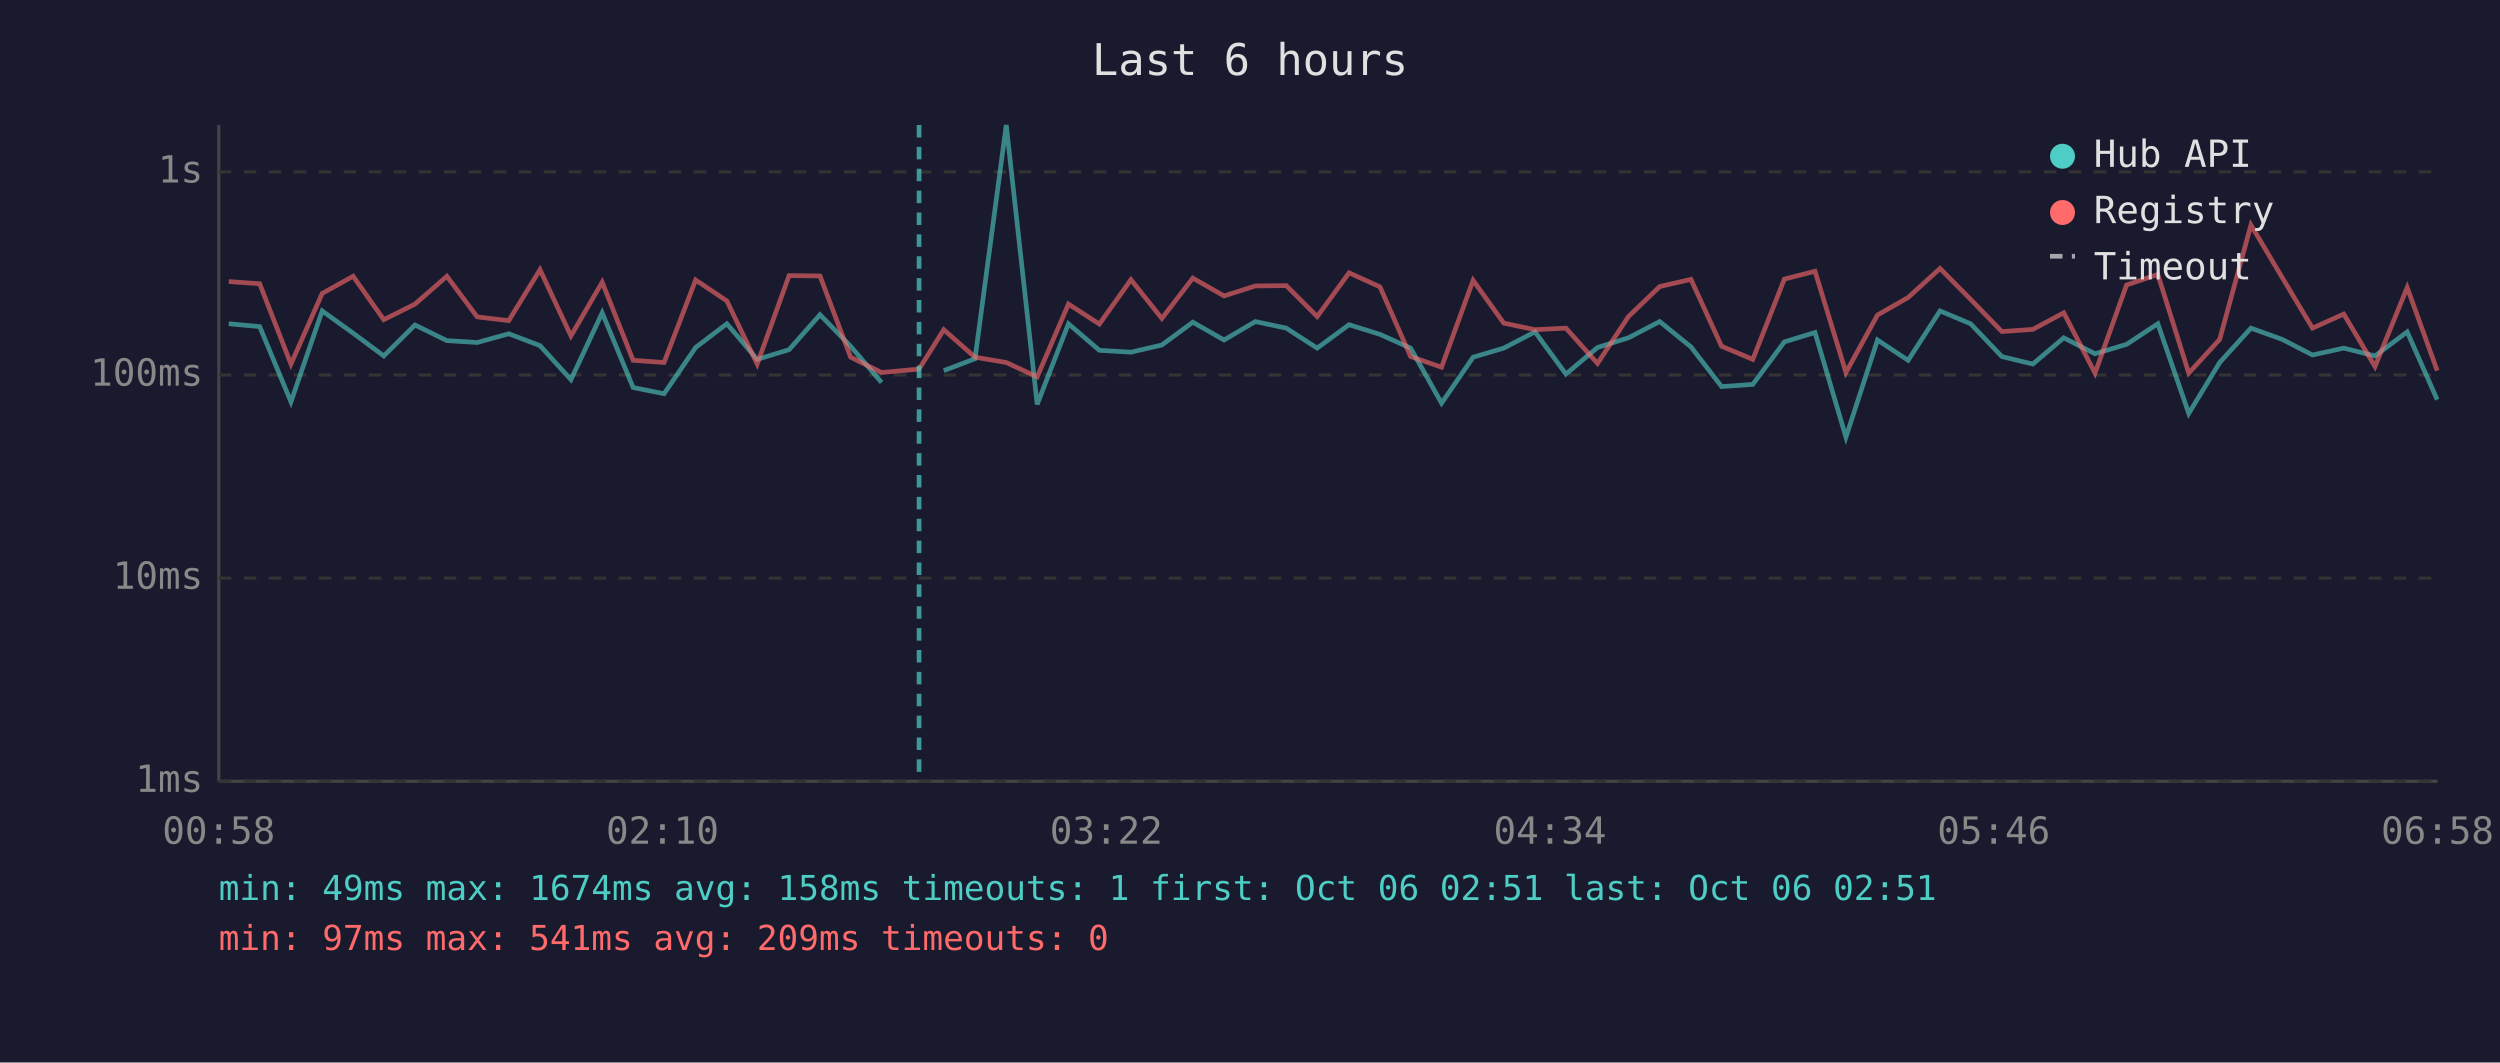
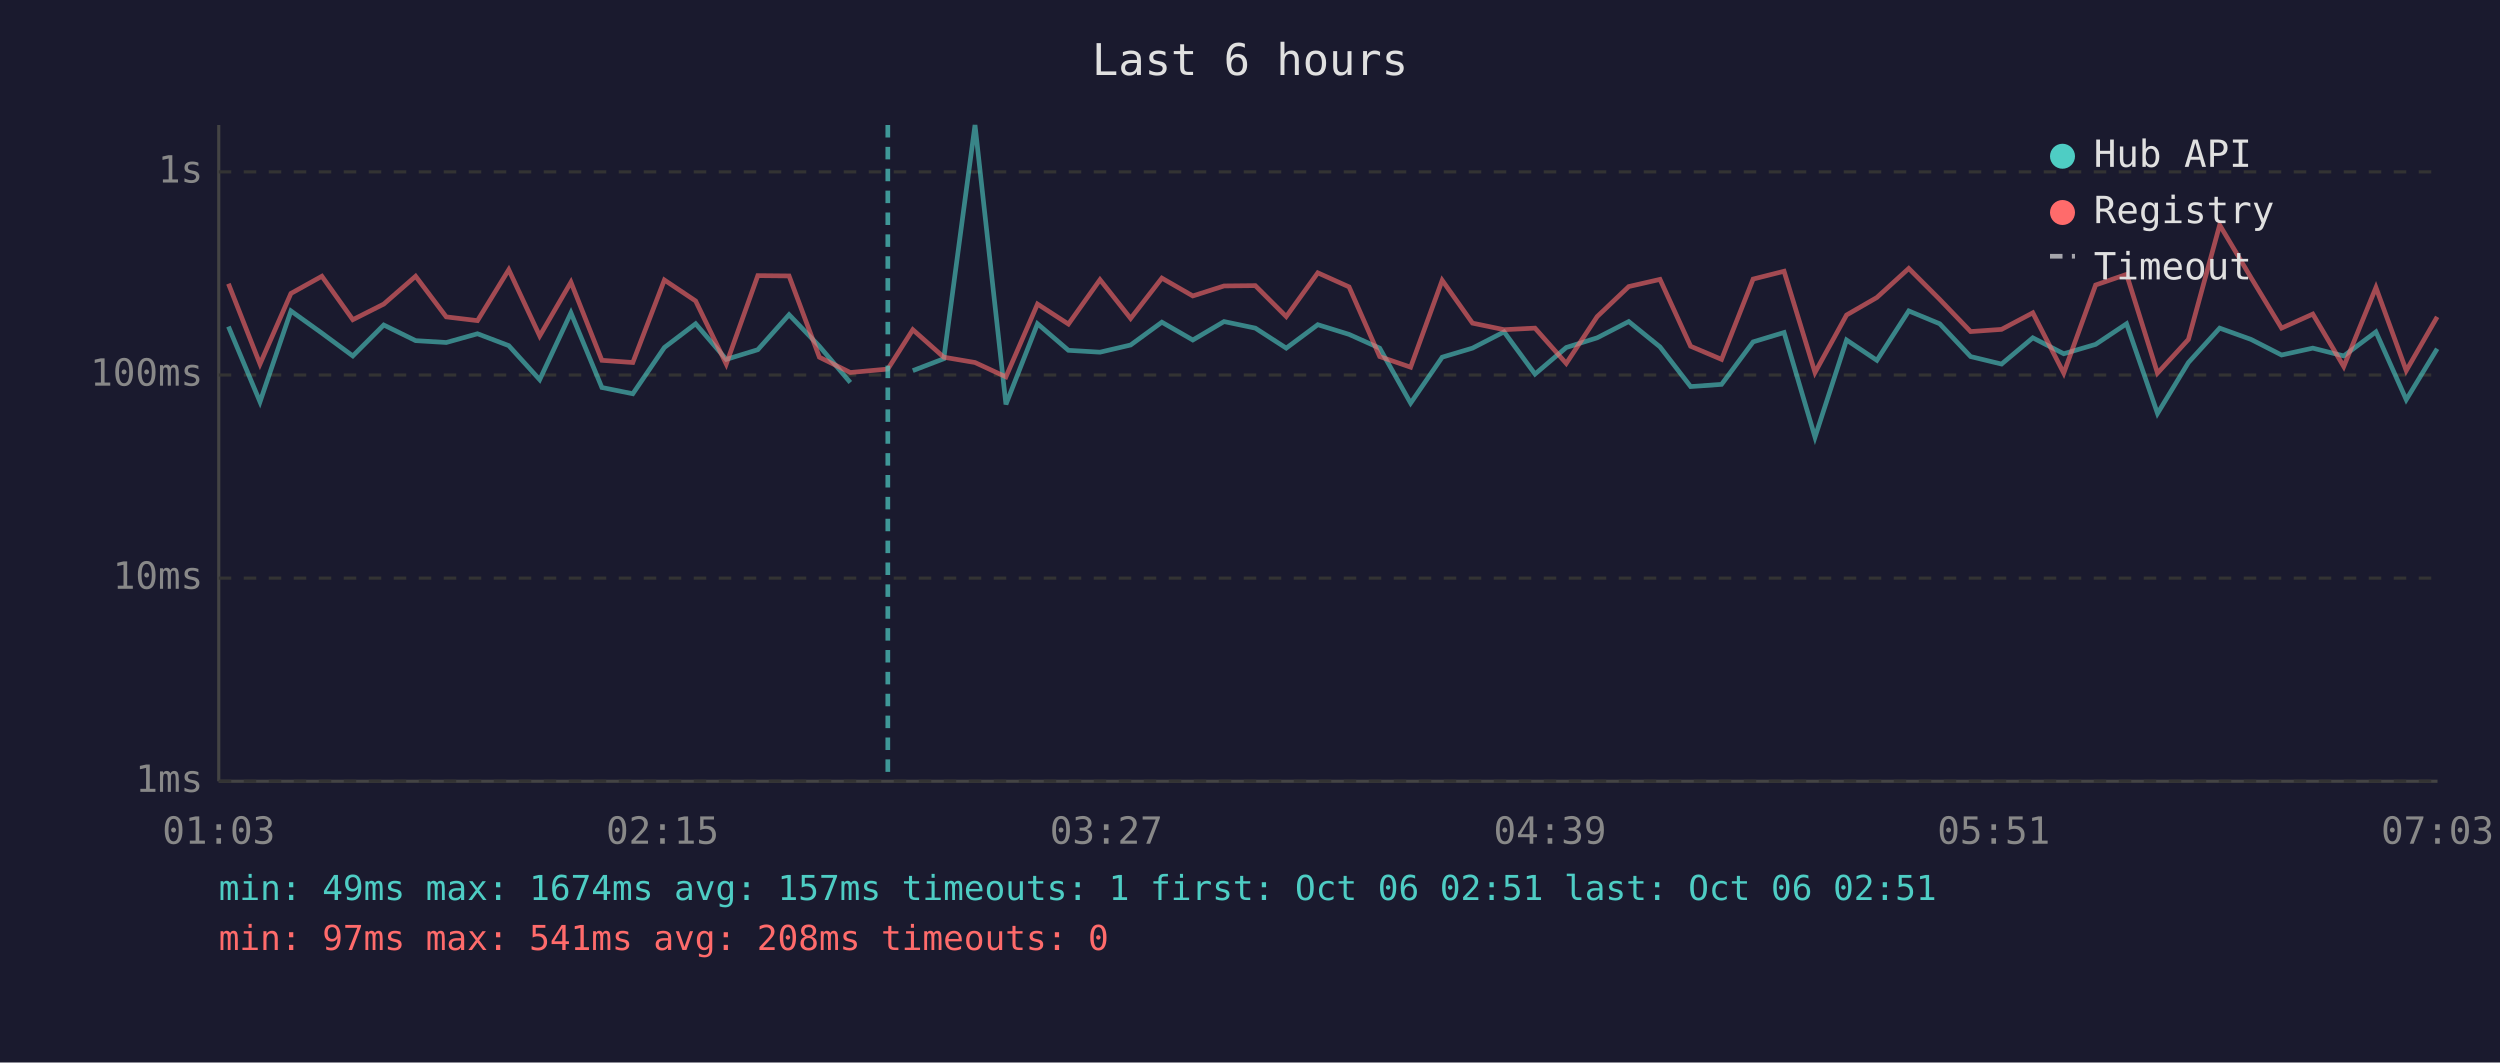
<svg xmlns="http://www.w3.org/2000/svg" viewBox="0 0 800 340" font-family="monospace" font-size="12">
  <rect width="800" height="340" fill="#1a1a2e" />
  <text x="400" y="24" fill="#e0e0e0" font-size="14" text-anchor="middle">Last 6 hours</text>
  <line x1="70" y1="40" x2="70" y2="250" stroke="#444" stroke-width="1" />
  <line x1="70" y1="250" x2="780" y2="250" stroke="#444" stroke-width="1" />
  <line x1="70" y1="250" x2="780" y2="250" stroke="#333" stroke-width="1" stroke-dasharray="4" />
  <text x="65" y="250" fill="#888" text-anchor="end" dominant-baseline="middle">1ms</text>
  <line x1="70" y1="185" x2="780" y2="185" stroke="#333" stroke-width="1" stroke-dasharray="4" />
  <text x="65" y="185" fill="#888" text-anchor="end" dominant-baseline="middle">10ms</text>
  <line x1="70" y1="120" x2="780" y2="120" stroke="#333" stroke-width="1" stroke-dasharray="4" />
  <text x="65" y="120" fill="#888" text-anchor="end" dominant-baseline="middle">100ms</text>
  <line x1="70" y1="55" x2="780" y2="55" stroke="#333" stroke-width="1" stroke-dasharray="4" />
  <text x="65" y="55" fill="#888" text-anchor="end" dominant-baseline="middle">1s</text>
-   <text x="70" y="270" fill="#888" text-anchor="middle">00:58</text>
-   <text x="212" y="270" fill="#888" text-anchor="middle">02:10</text>
-   <text x="354" y="270" fill="#888" text-anchor="middle">03:22</text>
-   <text x="496" y="270" fill="#888" text-anchor="middle">04:34</text>
-   <text x="638" y="270" fill="#888" text-anchor="middle">05:46</text>
-   <text x="780" y="270" fill="#888" text-anchor="middle">06:58</text>
-   <polyline points="73.2,103.6 83.1,104.5 93.1,128.6 103.1,99.5 113.0,106.6 122.8,113.9 132.8,104.0 143.0,109.0 152.7,109.6 162.8,106.8 172.8,110.6 182.7,121.5 192.7,100.1 202.6,124.0 212.5,126.0 222.6,111.2 232.6,103.6 242.3,115.0 252.5,111.9 262.4,100.7 272.2,110.8 282.1,122.4" fill="none" stroke="#4ecdc4" stroke-width="1.5" opacity="0.6" />
-   <polyline points="302.0,118.6 312.0,114.8 322.0,40.0 331.9,129.4 341.9,103.6 351.8,112.1 361.9,112.7 371.8,110.4 381.7,103.1 391.7,108.8 401.7,102.9 411.6,105.0 421.5,111.4 431.7,103.9 441.6,107.0 451.4,111.4 461.3,129.0 471.4,114.3 481.2,111.4 491.2,106.2 501.1,119.7 511.2,111.2 521.1,108.1 531.1,102.9 541.1,111.0 550.9,123.7 560.9,123.0 571.0,109.4 580.8,106.4 590.7,139.9 600.8,108.8 610.6,115.3 620.8,99.5 630.6,103.6 640.6,114.1 650.5,116.5 660.4,108.1 670.4,113.2 680.5,110.2 690.5,103.6 700.4,132.3 710.3,116.0 720.3,105.0 730.3,108.6 740.0,113.6 750.0,111.4 760.0,113.9 770.3,106.2 779.9,127.9" fill="none" stroke="#4ecdc4" stroke-width="1.5" opacity="0.6" />
-   <polyline points="73.2,90.1 83.1,90.8 93.1,116.5 103.1,93.9 113.0,88.4 122.8,102.3 132.8,97.3 143.0,88.4 152.7,101.4 162.8,102.6 172.8,86.3 182.7,107.5 192.7,90.3 202.6,115.3 212.5,116.0 222.6,89.6 232.6,96.3 242.3,116.5 252.5,88.2 262.4,88.3 272.2,114.3 282.1,119.2 294.1,118.1 302.0,105.5 312.0,114.3 322.0,116.0 331.9,120.6 341.9,97.3 351.8,103.7 361.9,89.5 371.8,101.9 381.7,89.0 391.7,94.7 401.7,91.5 411.6,91.4 421.5,101.3 431.7,87.3 441.6,91.8 451.4,114.1 461.3,117.5 471.4,89.7 481.2,103.4 491.2,105.5 501.1,105.0 511.2,116.3 521.1,101.3 531.1,91.7 541.1,89.4 550.9,110.8 560.9,115.0 571.0,89.3 580.8,86.8 590.7,119.2 600.8,100.8 610.6,95.2 620.8,85.9 630.6,95.8 640.6,106.1 650.5,105.4 660.4,100.1 670.4,119.4 680.5,91.2 690.5,87.8 700.4,119.4 710.3,108.6 720.3,72.0 730.3,88.8 740.0,105.0 750.0,100.5 760.0,117.3 770.3,92.0 779.9,118.6" fill="none" stroke="#ff6b6b" stroke-width="1.5" opacity="0.6" />
-   <line x1="294.1" y1="40" x2="294.1" y2="250" stroke="#4ecdc4" stroke-width="1.5" stroke-dasharray="4,3" opacity="0.7" />
+   <text x="70" y="270" fill="#888" text-anchor="middle">01:03</text>
+   <text x="212" y="270" fill="#888" text-anchor="middle">02:15</text>
+   <text x="354" y="270" fill="#888" text-anchor="middle">03:27</text>
+   <text x="496" y="270" fill="#888" text-anchor="middle">04:39</text>
+   <text x="638" y="270" fill="#888" text-anchor="middle">05:51</text>
+   <text x="780" y="270" fill="#888" text-anchor="middle">07:03</text>
+   <polyline points="73.1,104.5 83.2,128.6 93.1,99.5 103.0,106.6 112.9,113.9 122.8,104.0 133.0,109.0 142.8,109.6 152.8,106.8 162.8,110.6 172.7,121.5 182.7,100.1 192.6,124.0 202.5,126.0 212.6,111.2 222.6,103.6 232.4,115.0 242.5,111.9 252.5,100.7 262.2,110.8 272.1,122.4" fill="none" stroke="#4ecdc4" stroke-width="1.5" opacity="0.6" />
+   <polyline points="292.1,118.6 302.0,114.8 312.0,40.0 321.9,129.4 332.0,103.6 341.9,112.1 352.0,112.7 361.8,110.4 371.8,103.1 381.7,108.8 391.7,102.9 401.7,105.0 411.6,111.4 421.7,103.9 431.7,107.0 441.5,111.4 451.4,129.0 461.5,114.3 471.2,111.4 481.3,106.2 491.2,119.7 501.2,111.2 511.1,108.1 521.2,102.9 531.2,111.0 541.0,123.7 550.9,123.0 561.0,109.4 570.9,106.4 580.8,139.9 590.9,108.8 600.6,115.3 610.8,99.5 620.7,103.6 630.6,114.1 640.5,116.5 650.5,108.1 660.4,113.2 670.6,110.2 680.5,103.6 690.4,132.3 700.3,116.0 710.3,105.0 720.3,108.6 730.1,113.6 740.1,111.4 750.0,113.9 760.3,106.2 770.0,127.9 779.9,111.6" fill="none" stroke="#4ecdc4" stroke-width="1.5" opacity="0.6" />
+   <polyline points="73.1,90.8 83.2,116.5 93.1,93.9 103.0,88.4 112.9,102.3 122.8,97.3 133.0,88.4 142.8,101.4 152.8,102.6 162.8,86.3 172.7,107.5 182.7,90.3 192.6,115.3 202.5,116.0 212.6,89.6 222.6,96.3 232.4,116.5 242.5,88.2 252.5,88.3 262.2,114.3 272.1,119.2 284.1,118.1 292.1,105.5 302.0,114.3 312.0,116.0 321.9,120.6 332.0,97.3 341.9,103.7 352.0,89.5 361.8,101.9 371.8,89.0 381.7,94.7 391.7,91.5 401.7,91.4 411.6,101.3 421.7,87.3 431.7,91.8 441.5,114.1 451.4,117.5 461.5,89.7 471.2,103.4 481.3,105.5 491.2,105.0 501.2,116.3 511.1,101.3 521.2,91.7 531.2,89.4 541.0,110.8 550.9,115.0 561.0,89.3 570.9,86.8 580.8,119.2 590.9,100.8 600.6,95.2 610.8,85.9 620.7,95.8 630.6,106.1 640.5,105.4 650.5,100.1 660.4,119.4 670.6,91.2 680.5,87.8 690.4,119.4 700.3,108.6 710.3,72.0 720.3,88.8 730.1,105.0 740.1,100.5 750.0,117.3 760.3,92.0 770.0,118.6 779.9,101.4" fill="none" stroke="#ff6b6b" stroke-width="1.5" opacity="0.6" />
+   <line x1="284.1" y1="40" x2="284.1" y2="250" stroke="#4ecdc4" stroke-width="1.5" stroke-dasharray="4,3" opacity="0.7" />
  <circle cx="660" cy="50" r="4" fill="#4ecdc4" />
  <text x="670" y="50" fill="#e0e0e0" dominant-baseline="middle">Hub API</text>
  <circle cx="660" cy="68" r="4" fill="#ff6b6b" />
  <text x="670" y="68" fill="#e0e0e0" dominant-baseline="middle">Registry</text>
  <line x1="656" y1="82" x2="664" y2="82" stroke="#e0e0e0" stroke-width="1.5" stroke-dasharray="4,3" opacity="0.7" />
  <text x="670" y="86" fill="#e0e0e0" dominant-baseline="middle">Timeout</text>
-   <text x="70" y="288" fill="#4ecdc4" font-size="11">min: 49ms  max: 1674ms  avg: 158ms  timeouts: 1  first: Oct 06 02:51  last: Oct 06 02:51</text>
-   <text x="70" y="304" fill="#ff6b6b" font-size="11">min: 97ms  max: 541ms  avg: 209ms  timeouts: 0</text>
+   <text x="70" y="288" fill="#4ecdc4" font-size="11">min: 49ms  max: 1674ms  avg: 157ms  timeouts: 1  first: Oct 06 02:51  last: Oct 06 02:51</text>
+   <text x="70" y="304" fill="#ff6b6b" font-size="11">min: 97ms  max: 541ms  avg: 208ms  timeouts: 0</text>
</svg>
